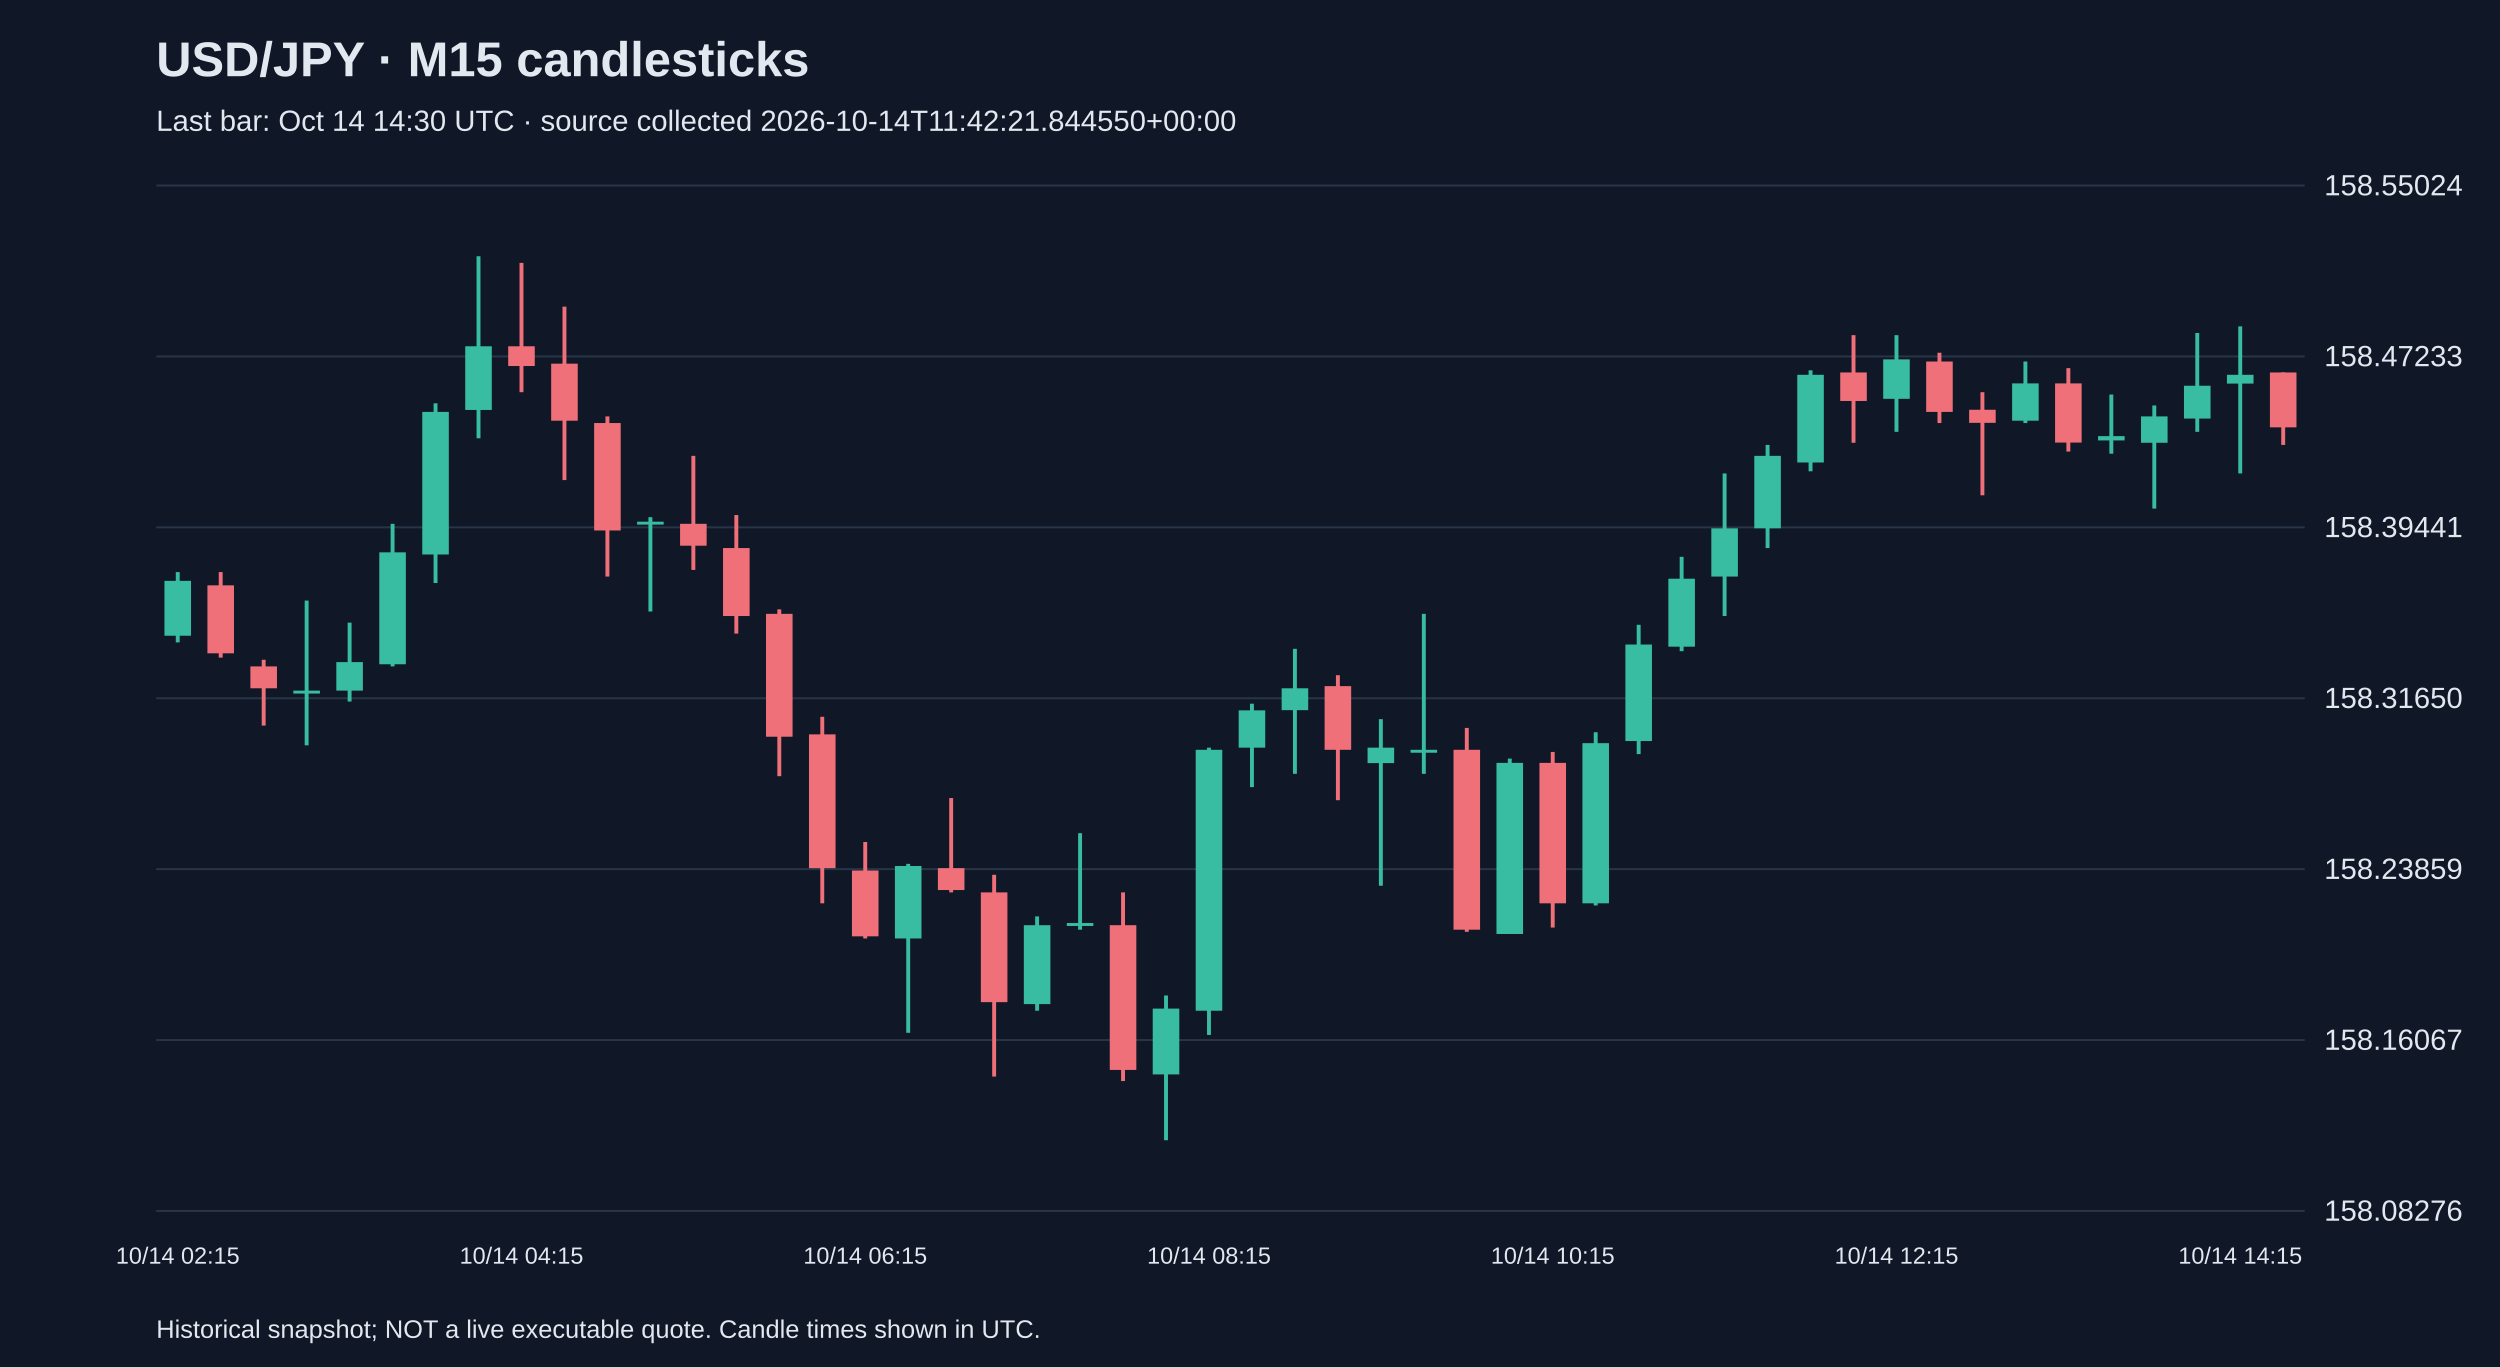
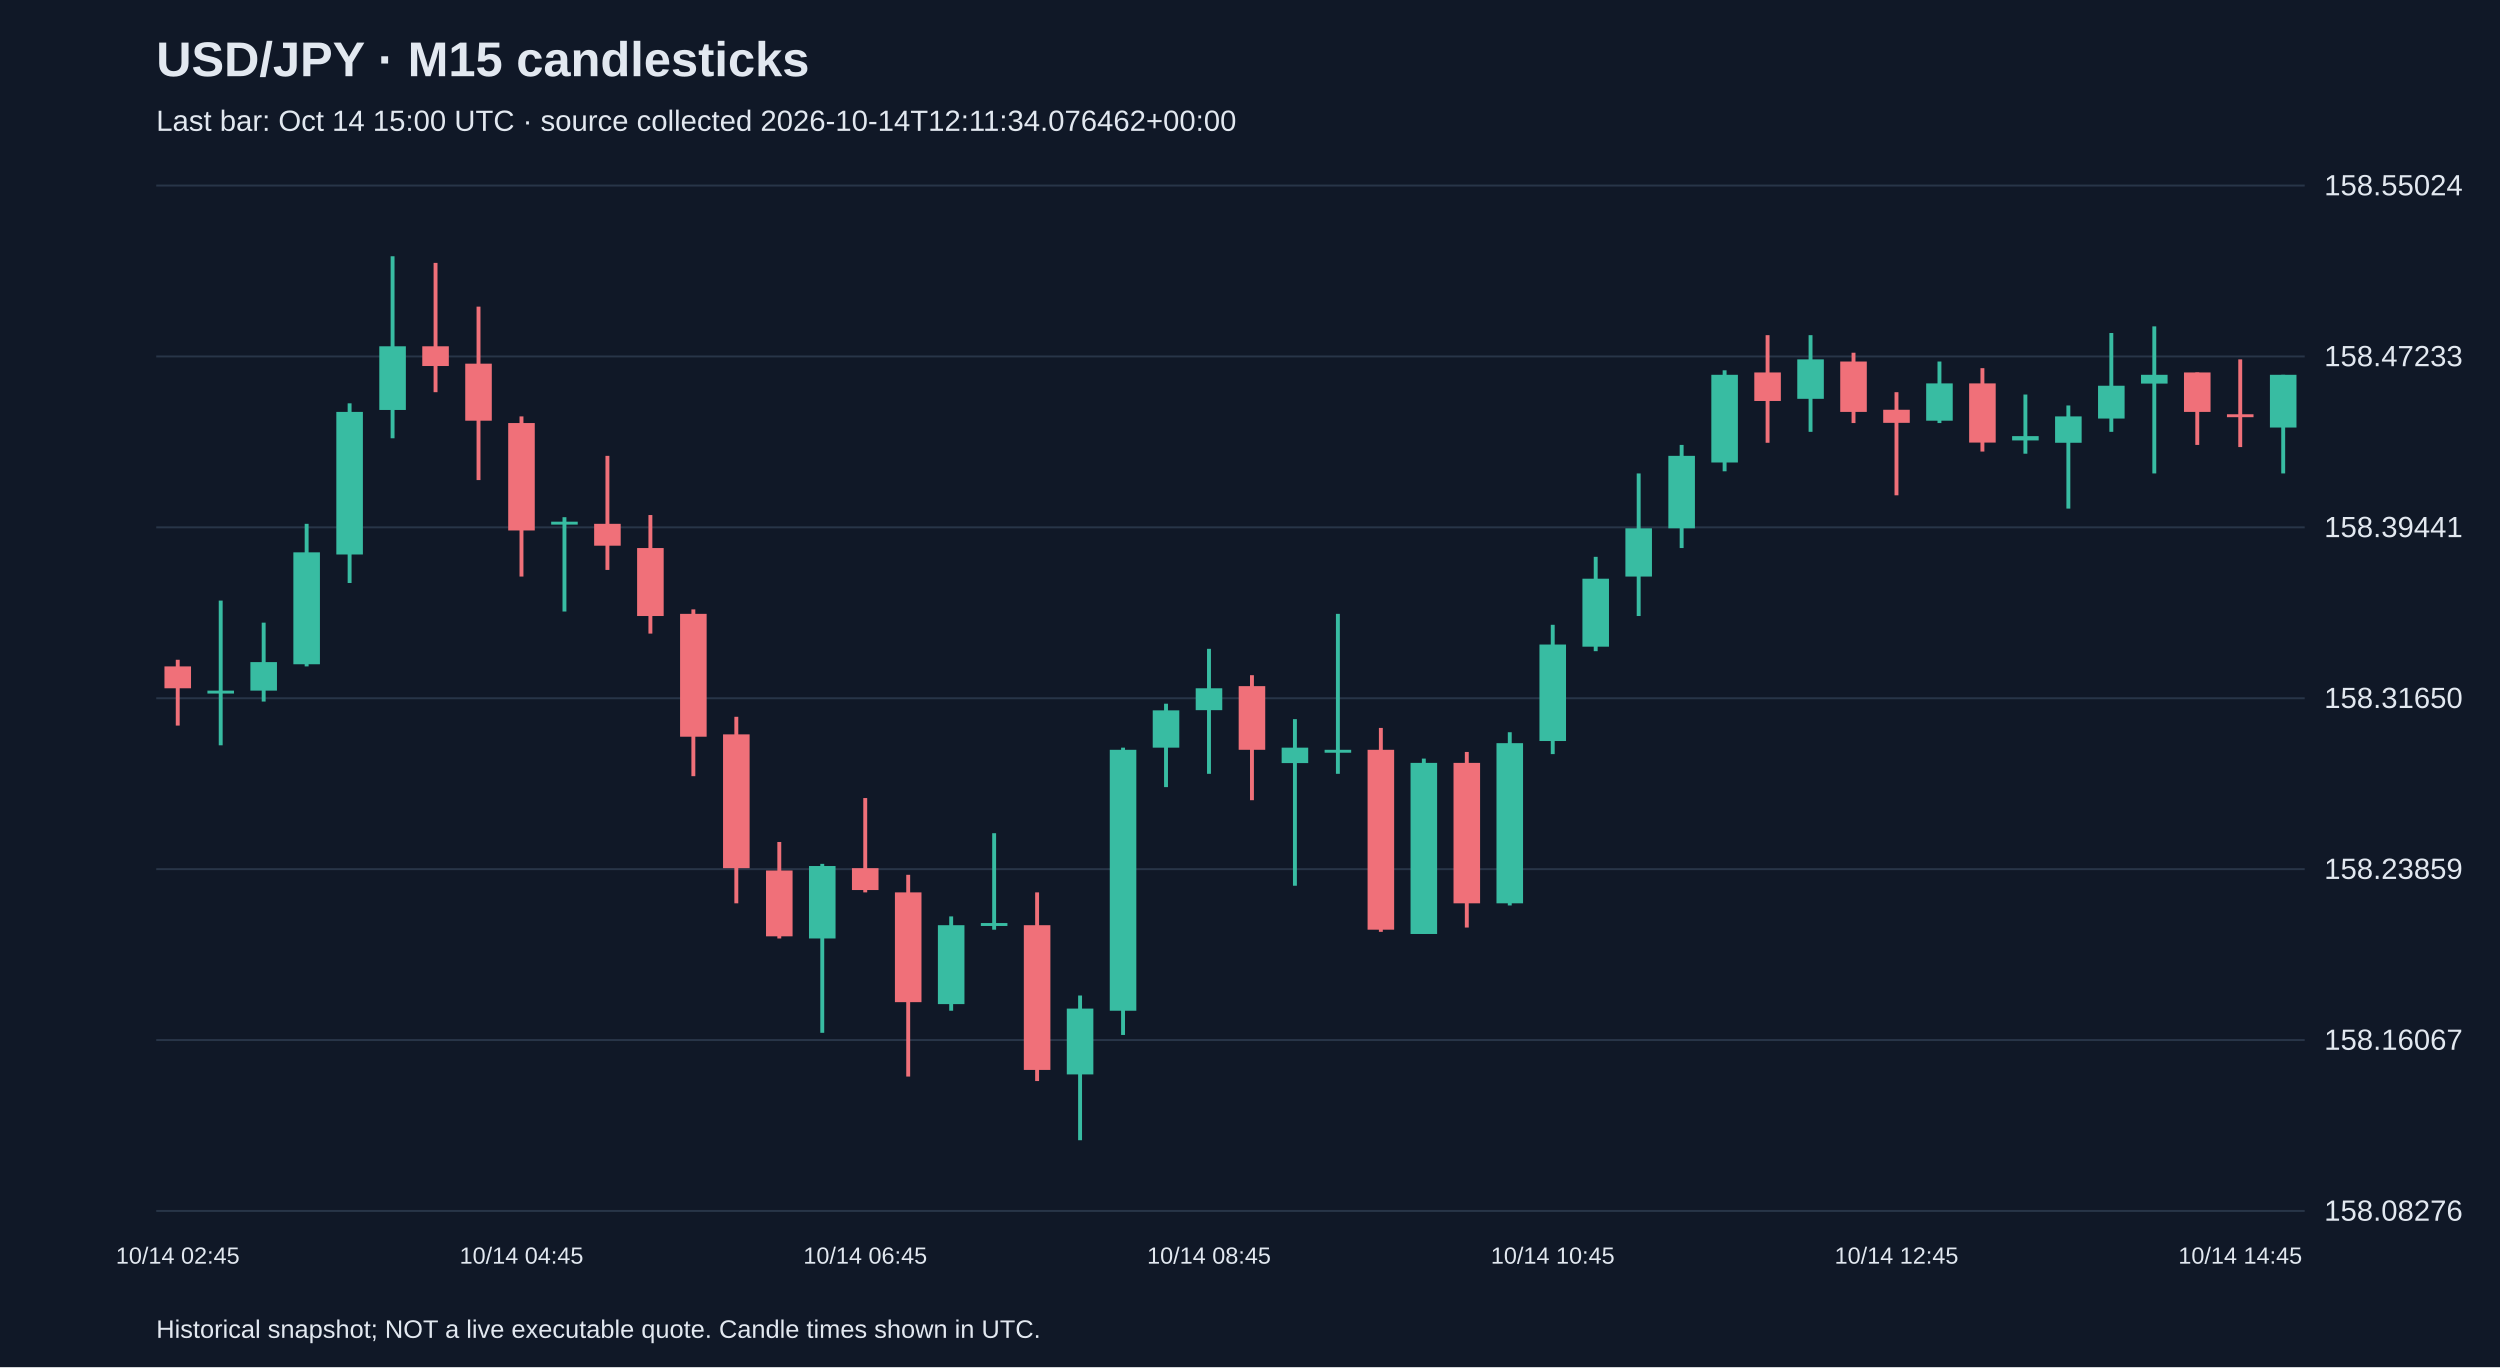
<svg xmlns="http://www.w3.org/2000/svg" viewBox="0 0 1280 700">
  <rect width="100%" height="100%" fill="#101827" />
  <style>text{font-family:Arial,sans-serif;fill:#e2e8f0}</style>
  <text x="80" y="39" font-size="25" font-weight="bold">USD/JPY · M15 candlesticks</text>
-   <text x="80" y="67" font-size="15" fill="#a6b1c5">Last bar: Oct 14 14:30 UTC · source collected 2026-10-14T11:42:21.844550+00:00</text>
+   <text x="80" y="67" font-size="15" fill="#a6b1c5">Last bar: Oct 14 15:00 UTC · source collected 2026-10-14T12:11:34.076462+00:00</text>
  <line x1="80" y1="620.0" x2="1180" y2="620.0" stroke="#283548" />
  <text x="1190" y="625.0" font-size="15">158.08276</text>
  <line x1="80" y1="532.5" x2="1180" y2="532.5" stroke="#283548" />
  <text x="1190" y="537.5" font-size="15">158.16067</text>
  <line x1="80" y1="445.0" x2="1180" y2="445.0" stroke="#283548" />
  <text x="1190" y="450.0" font-size="15">158.23859</text>
  <line x1="80" y1="357.5" x2="1180" y2="357.5" stroke="#283548" />
  <text x="1190" y="362.5" font-size="15">158.31650</text>
  <line x1="80" y1="270.0" x2="1180" y2="270.0" stroke="#283548" />
  <text x="1190" y="275.0" font-size="15">158.39441</text>
  <line x1="80" y1="182.5" x2="1180" y2="182.5" stroke="#283548" />
  <text x="1190" y="187.5" font-size="15">158.47233</text>
  <line x1="80" y1="95.0" x2="1180" y2="95.0" stroke="#283548" />
  <text x="1190" y="100.0" font-size="15">158.55024</text>
-   <line x1="91.0" y1="292.9" x2="91.0" y2="328.9" stroke="#38bca2" stroke-width="2" />
-   <rect x="84.2" y="297.4" width="13.6" height="28.1" fill="#38bca2" />
-   <text x="91.0" y="647" text-anchor="middle" font-size="12">10/14 02:15</text>
-   <line x1="113.0" y1="292.9" x2="113.0" y2="336.7" stroke="#f07079" stroke-width="2" />
-   <rect x="106.2" y="299.7" width="13.6" height="34.8" fill="#f07079" />
-   <line x1="135.0" y1="337.8" x2="135.0" y2="371.5" stroke="#f07079" stroke-width="2" />
-   <rect x="128.2" y="341.2" width="13.6" height="11.2" fill="#f07079" />
-   <line x1="157.0" y1="307.5" x2="157.0" y2="381.6" stroke="#38bca2" stroke-width="2" />
-   <rect x="150.2" y="353.6" width="13.6" height="1.5" fill="#38bca2" />
-   <line x1="179.0" y1="318.8" x2="179.0" y2="359.2" stroke="#38bca2" stroke-width="2" />
-   <rect x="172.2" y="339.0" width="13.6" height="14.6" fill="#38bca2" />
-   <line x1="201.0" y1="268.2" x2="201.0" y2="341.2" stroke="#38bca2" stroke-width="2" />
-   <rect x="194.2" y="282.8" width="13.6" height="57.3" fill="#38bca2" />
-   <line x1="223.0" y1="206.5" x2="223.0" y2="298.5" stroke="#38bca2" stroke-width="2" />
-   <rect x="216.2" y="210.9" width="13.6" height="73.0" fill="#38bca2" />
-   <line x1="245.0" y1="131.2" x2="245.0" y2="224.4" stroke="#38bca2" stroke-width="2" />
-   <rect x="238.2" y="177.3" width="13.6" height="32.6" fill="#38bca2" />
-   <line x1="267.0" y1="134.6" x2="267.0" y2="200.8" stroke="#f07079" stroke-width="2" />
-   <rect x="260.2" y="177.3" width="13.6" height="10.1" fill="#f07079" />
-   <text x="267.0" y="647" text-anchor="middle" font-size="12">10/14 04:15</text>
-   <line x1="289.0" y1="157.0" x2="289.0" y2="245.8" stroke="#f07079" stroke-width="2" />
-   <rect x="282.2" y="186.2" width="13.6" height="29.2" fill="#f07079" />
-   <line x1="311.0" y1="213.2" x2="311.0" y2="295.2" stroke="#f07079" stroke-width="2" />
-   <rect x="304.2" y="216.6" width="13.6" height="55.0" fill="#f07079" />
-   <line x1="333.0" y1="264.8" x2="333.0" y2="313.1" stroke="#38bca2" stroke-width="2" />
-   <rect x="326.2" y="267.1" width="13.6" height="1.5" fill="#38bca2" />
-   <line x1="355.0" y1="233.4" x2="355.0" y2="291.8" stroke="#f07079" stroke-width="2" />
-   <rect x="348.2" y="268.2" width="13.6" height="11.2" fill="#f07079" />
-   <line x1="377.0" y1="263.7" x2="377.0" y2="324.4" stroke="#f07079" stroke-width="2" />
-   <rect x="370.2" y="280.6" width="13.6" height="34.8" fill="#f07079" />
-   <line x1="399.0" y1="312.0" x2="399.0" y2="397.4" stroke="#f07079" stroke-width="2" />
-   <rect x="392.2" y="314.3" width="13.6" height="62.9" fill="#f07079" />
-   <line x1="421.0" y1="367.0" x2="421.0" y2="462.5" stroke="#f07079" stroke-width="2" />
-   <rect x="414.2" y="376.0" width="13.6" height="68.5" fill="#f07079" />
-   <line x1="443.0" y1="431.1" x2="443.0" y2="480.5" stroke="#f07079" stroke-width="2" />
-   <rect x="436.2" y="445.7" width="13.6" height="33.7" fill="#f07079" />
-   <text x="443.0" y="647" text-anchor="middle" font-size="12">10/14 06:15</text>
-   <line x1="465.0" y1="442.3" x2="465.0" y2="528.8" stroke="#38bca2" stroke-width="2" />
-   <rect x="458.2" y="443.4" width="13.6" height="37.1" fill="#38bca2" />
-   <line x1="487.0" y1="408.6" x2="487.0" y2="456.9" stroke="#f07079" stroke-width="2" />
-   <rect x="480.2" y="444.5" width="13.6" height="11.2" fill="#f07079" />
-   <line x1="509.0" y1="447.9" x2="509.0" y2="551.2" stroke="#f07079" stroke-width="2" />
-   <rect x="502.2" y="456.9" width="13.6" height="56.2" fill="#f07079" />
-   <line x1="531.0" y1="469.2" x2="531.0" y2="517.5" stroke="#38bca2" stroke-width="2" />
-   <rect x="524.2" y="473.7" width="13.6" height="40.4" fill="#38bca2" />
-   <line x1="553.0" y1="426.6" x2="553.0" y2="476.0" stroke="#38bca2" stroke-width="2" />
-   <rect x="546.2" y="472.6" width="13.6" height="1.5" fill="#38bca2" />
-   <line x1="575.0" y1="456.9" x2="575.0" y2="553.5" stroke="#f07079" stroke-width="2" />
-   <rect x="568.2" y="473.7" width="13.6" height="74.1" fill="#f07079" />
-   <line x1="597.0" y1="509.7" x2="597.0" y2="583.8" stroke="#38bca2" stroke-width="2" />
-   <rect x="590.2" y="516.4" width="13.6" height="33.7" fill="#38bca2" />
-   <line x1="619.0" y1="382.8" x2="619.0" y2="529.9" stroke="#38bca2" stroke-width="2" />
-   <rect x="612.2" y="383.9" width="13.6" height="133.6" fill="#38bca2" />
-   <text x="619.0" y="647" text-anchor="middle" font-size="12">10/14 08:15</text>
-   <line x1="641.0" y1="360.3" x2="641.0" y2="403.0" stroke="#38bca2" stroke-width="2" />
-   <rect x="634.2" y="363.7" width="13.6" height="19.1" fill="#38bca2" />
-   <line x1="663.0" y1="332.2" x2="663.0" y2="396.2" stroke="#38bca2" stroke-width="2" />
-   <rect x="656.2" y="352.4" width="13.6" height="11.2" fill="#38bca2" />
-   <line x1="685.0" y1="345.7" x2="685.0" y2="409.7" stroke="#f07079" stroke-width="2" />
-   <rect x="678.2" y="351.3" width="13.6" height="32.6" fill="#f07079" />
-   <line x1="707.0" y1="368.2" x2="707.0" y2="453.5" stroke="#38bca2" stroke-width="2" />
-   <rect x="700.2" y="382.8" width="13.6" height="7.9" fill="#38bca2" />
-   <line x1="729.0" y1="314.3" x2="729.0" y2="396.2" stroke="#38bca2" stroke-width="2" />
-   <rect x="722.2" y="383.9" width="13.6" height="1.5" fill="#38bca2" />
-   <line x1="751.0" y1="372.7" x2="751.0" y2="477.1" stroke="#f07079" stroke-width="2" />
-   <rect x="744.2" y="383.9" width="13.6" height="92.1" fill="#f07079" />
-   <line x1="773.0" y1="388.4" x2="773.0" y2="478.2" stroke="#38bca2" stroke-width="2" />
-   <rect x="766.2" y="390.6" width="13.6" height="87.6" fill="#38bca2" />
-   <line x1="795.0" y1="385.0" x2="795.0" y2="474.9" stroke="#f07079" stroke-width="2" />
-   <rect x="788.2" y="390.6" width="13.6" height="71.9" fill="#f07079" />
-   <text x="795.0" y="647" text-anchor="middle" font-size="12">10/14 10:15</text>
-   <line x1="817.0" y1="374.9" x2="817.0" y2="463.6" stroke="#38bca2" stroke-width="2" />
-   <rect x="810.2" y="380.5" width="13.6" height="82.0" fill="#38bca2" />
-   <line x1="839.0" y1="319.9" x2="839.0" y2="386.1" stroke="#38bca2" stroke-width="2" />
-   <rect x="832.2" y="330.0" width="13.6" height="49.4" fill="#38bca2" />
-   <line x1="861.0" y1="285.1" x2="861.0" y2="333.4" stroke="#38bca2" stroke-width="2" />
-   <rect x="854.2" y="296.3" width="13.6" height="34.8" fill="#38bca2" />
-   <line x1="883.0" y1="242.4" x2="883.0" y2="315.4" stroke="#38bca2" stroke-width="2" />
-   <rect x="876.2" y="270.5" width="13.6" height="24.7" fill="#38bca2" />
-   <line x1="905.0" y1="227.8" x2="905.0" y2="280.6" stroke="#38bca2" stroke-width="2" />
-   <rect x="898.2" y="233.4" width="13.6" height="37.1" fill="#38bca2" />
-   <line x1="927.0" y1="189.6" x2="927.0" y2="241.3" stroke="#38bca2" stroke-width="2" />
-   <rect x="920.2" y="191.9" width="13.6" height="44.9" fill="#38bca2" />
-   <line x1="949.0" y1="171.6" x2="949.0" y2="226.7" stroke="#f07079" stroke-width="2" />
-   <rect x="942.2" y="190.7" width="13.6" height="14.6" fill="#f07079" />
-   <line x1="971.0" y1="171.6" x2="971.0" y2="221.1" stroke="#38bca2" stroke-width="2" />
-   <rect x="964.2" y="184.0" width="13.6" height="20.2" fill="#38bca2" />
-   <text x="971.0" y="647" text-anchor="middle" font-size="12">10/14 12:15</text>
-   <line x1="993.0" y1="180.6" x2="993.0" y2="216.6" stroke="#f07079" stroke-width="2" />
-   <rect x="986.2" y="185.1" width="13.6" height="25.8" fill="#f07079" />
-   <line x1="1015.0" y1="200.8" x2="1015.0" y2="253.6" stroke="#f07079" stroke-width="2" />
-   <rect x="1008.2" y="209.8" width="13.6" height="6.7" fill="#f07079" />
-   <line x1="1037.0" y1="185.1" x2="1037.0" y2="216.6" stroke="#38bca2" stroke-width="2" />
-   <rect x="1030.2" y="196.3" width="13.6" height="19.1" fill="#38bca2" />
-   <line x1="1059.0" y1="188.5" x2="1059.0" y2="231.2" stroke="#f07079" stroke-width="2" />
-   <rect x="1052.2" y="196.3" width="13.6" height="30.3" fill="#f07079" />
-   <line x1="1081.0" y1="202.0" x2="1081.0" y2="232.3" stroke="#38bca2" stroke-width="2" />
-   <rect x="1074.2" y="223.3" width="13.6" height="2.2" fill="#38bca2" />
-   <line x1="1103.0" y1="207.6" x2="1103.0" y2="260.4" stroke="#38bca2" stroke-width="2" />
-   <rect x="1096.2" y="213.2" width="13.6" height="13.5" fill="#38bca2" />
-   <line x1="1125.0" y1="170.5" x2="1125.0" y2="221.1" stroke="#38bca2" stroke-width="2" />
-   <rect x="1118.2" y="197.5" width="13.6" height="16.8" fill="#38bca2" />
-   <line x1="1147.0" y1="167.1" x2="1147.0" y2="242.4" stroke="#38bca2" stroke-width="2" />
-   <rect x="1140.2" y="191.9" width="13.6" height="4.5" fill="#38bca2" />
-   <text x="1147.0" y="647" text-anchor="middle" font-size="12">10/14 14:15</text>
-   <line x1="1169.0" y1="190.7" x2="1169.0" y2="227.8" stroke="#f07079" stroke-width="2" />
-   <rect x="1162.2" y="190.7" width="13.6" height="28.1" fill="#f07079" />
+   <line x1="91.0" y1="337.8" x2="91.0" y2="371.5" stroke="#f07079" stroke-width="2" />
+   <rect x="84.2" y="341.2" width="13.6" height="11.2" fill="#f07079" />
+   <text x="91.0" y="647" text-anchor="middle" font-size="12">10/14 02:45</text>
+   <line x1="113.0" y1="307.5" x2="113.0" y2="381.6" stroke="#38bca2" stroke-width="2" />
+   <rect x="106.2" y="353.6" width="13.6" height="1.5" fill="#38bca2" />
+   <line x1="135.0" y1="318.8" x2="135.0" y2="359.2" stroke="#38bca2" stroke-width="2" />
+   <rect x="128.2" y="339.0" width="13.6" height="14.6" fill="#38bca2" />
+   <line x1="157.0" y1="268.2" x2="157.0" y2="341.2" stroke="#38bca2" stroke-width="2" />
+   <rect x="150.2" y="282.8" width="13.6" height="57.3" fill="#38bca2" />
+   <line x1="179.0" y1="206.5" x2="179.0" y2="298.5" stroke="#38bca2" stroke-width="2" />
+   <rect x="172.2" y="210.9" width="13.6" height="73.0" fill="#38bca2" />
+   <line x1="201.0" y1="131.2" x2="201.0" y2="224.4" stroke="#38bca2" stroke-width="2" />
+   <rect x="194.2" y="177.3" width="13.6" height="32.6" fill="#38bca2" />
+   <line x1="223.0" y1="134.6" x2="223.0" y2="200.8" stroke="#f07079" stroke-width="2" />
+   <rect x="216.2" y="177.3" width="13.6" height="10.1" fill="#f07079" />
+   <line x1="245.0" y1="157.0" x2="245.0" y2="245.8" stroke="#f07079" stroke-width="2" />
+   <rect x="238.2" y="186.2" width="13.6" height="29.2" fill="#f07079" />
+   <line x1="267.0" y1="213.2" x2="267.0" y2="295.2" stroke="#f07079" stroke-width="2" />
+   <rect x="260.2" y="216.6" width="13.6" height="55.0" fill="#f07079" />
+   <text x="267.0" y="647" text-anchor="middle" font-size="12">10/14 04:45</text>
+   <line x1="289.0" y1="264.8" x2="289.0" y2="313.1" stroke="#38bca2" stroke-width="2" />
+   <rect x="282.2" y="267.1" width="13.6" height="1.5" fill="#38bca2" />
+   <line x1="311.0" y1="233.4" x2="311.0" y2="291.8" stroke="#f07079" stroke-width="2" />
+   <rect x="304.2" y="268.2" width="13.6" height="11.2" fill="#f07079" />
+   <line x1="333.0" y1="263.7" x2="333.0" y2="324.4" stroke="#f07079" stroke-width="2" />
+   <rect x="326.2" y="280.6" width="13.6" height="34.8" fill="#f07079" />
+   <line x1="355.0" y1="312.0" x2="355.0" y2="397.4" stroke="#f07079" stroke-width="2" />
+   <rect x="348.2" y="314.3" width="13.6" height="62.9" fill="#f07079" />
+   <line x1="377.0" y1="367.0" x2="377.0" y2="462.5" stroke="#f07079" stroke-width="2" />
+   <rect x="370.2" y="376.0" width="13.6" height="68.5" fill="#f07079" />
+   <line x1="399.0" y1="431.1" x2="399.0" y2="480.5" stroke="#f07079" stroke-width="2" />
+   <rect x="392.2" y="445.7" width="13.6" height="33.7" fill="#f07079" />
+   <line x1="421.0" y1="442.3" x2="421.0" y2="528.8" stroke="#38bca2" stroke-width="2" />
+   <rect x="414.2" y="443.4" width="13.6" height="37.1" fill="#38bca2" />
+   <line x1="443.0" y1="408.6" x2="443.0" y2="456.9" stroke="#f07079" stroke-width="2" />
+   <rect x="436.2" y="444.5" width="13.6" height="11.2" fill="#f07079" />
+   <text x="443.0" y="647" text-anchor="middle" font-size="12">10/14 06:45</text>
+   <line x1="465.0" y1="447.9" x2="465.0" y2="551.2" stroke="#f07079" stroke-width="2" />
+   <rect x="458.2" y="456.9" width="13.6" height="56.2" fill="#f07079" />
+   <line x1="487.0" y1="469.2" x2="487.0" y2="517.5" stroke="#38bca2" stroke-width="2" />
+   <rect x="480.2" y="473.7" width="13.6" height="40.4" fill="#38bca2" />
+   <line x1="509.0" y1="426.6" x2="509.0" y2="476.0" stroke="#38bca2" stroke-width="2" />
+   <rect x="502.2" y="472.6" width="13.6" height="1.5" fill="#38bca2" />
+   <line x1="531.0" y1="456.9" x2="531.0" y2="553.5" stroke="#f07079" stroke-width="2" />
+   <rect x="524.2" y="473.7" width="13.6" height="74.1" fill="#f07079" />
+   <line x1="553.0" y1="509.7" x2="553.0" y2="583.8" stroke="#38bca2" stroke-width="2" />
+   <rect x="546.2" y="516.4" width="13.6" height="33.7" fill="#38bca2" />
+   <line x1="575.0" y1="382.8" x2="575.0" y2="529.9" stroke="#38bca2" stroke-width="2" />
+   <rect x="568.2" y="383.9" width="13.6" height="133.6" fill="#38bca2" />
+   <line x1="597.0" y1="360.3" x2="597.0" y2="403.0" stroke="#38bca2" stroke-width="2" />
+   <rect x="590.2" y="363.7" width="13.6" height="19.1" fill="#38bca2" />
+   <line x1="619.0" y1="332.2" x2="619.0" y2="396.2" stroke="#38bca2" stroke-width="2" />
+   <rect x="612.2" y="352.4" width="13.6" height="11.2" fill="#38bca2" />
+   <text x="619.0" y="647" text-anchor="middle" font-size="12">10/14 08:45</text>
+   <line x1="641.0" y1="345.7" x2="641.0" y2="409.7" stroke="#f07079" stroke-width="2" />
+   <rect x="634.2" y="351.3" width="13.6" height="32.6" fill="#f07079" />
+   <line x1="663.0" y1="368.2" x2="663.0" y2="453.5" stroke="#38bca2" stroke-width="2" />
+   <rect x="656.2" y="382.8" width="13.6" height="7.9" fill="#38bca2" />
+   <line x1="685.0" y1="314.3" x2="685.0" y2="396.2" stroke="#38bca2" stroke-width="2" />
+   <rect x="678.2" y="383.9" width="13.6" height="1.5" fill="#38bca2" />
+   <line x1="707.0" y1="372.7" x2="707.0" y2="477.1" stroke="#f07079" stroke-width="2" />
+   <rect x="700.2" y="383.9" width="13.6" height="92.1" fill="#f07079" />
+   <line x1="729.0" y1="388.4" x2="729.0" y2="478.2" stroke="#38bca2" stroke-width="2" />
+   <rect x="722.2" y="390.6" width="13.6" height="87.6" fill="#38bca2" />
+   <line x1="751.0" y1="385.0" x2="751.0" y2="474.9" stroke="#f07079" stroke-width="2" />
+   <rect x="744.2" y="390.6" width="13.6" height="71.9" fill="#f07079" />
+   <line x1="773.0" y1="374.9" x2="773.0" y2="463.6" stroke="#38bca2" stroke-width="2" />
+   <rect x="766.2" y="380.5" width="13.6" height="82.0" fill="#38bca2" />
+   <line x1="795.0" y1="319.9" x2="795.0" y2="386.1" stroke="#38bca2" stroke-width="2" />
+   <rect x="788.2" y="330.0" width="13.6" height="49.4" fill="#38bca2" />
+   <text x="795.0" y="647" text-anchor="middle" font-size="12">10/14 10:45</text>
+   <line x1="817.0" y1="285.1" x2="817.0" y2="333.4" stroke="#38bca2" stroke-width="2" />
+   <rect x="810.2" y="296.3" width="13.6" height="34.8" fill="#38bca2" />
+   <line x1="839.0" y1="242.4" x2="839.0" y2="315.4" stroke="#38bca2" stroke-width="2" />
+   <rect x="832.2" y="270.5" width="13.6" height="24.7" fill="#38bca2" />
+   <line x1="861.0" y1="227.8" x2="861.0" y2="280.6" stroke="#38bca2" stroke-width="2" />
+   <rect x="854.2" y="233.4" width="13.6" height="37.1" fill="#38bca2" />
+   <line x1="883.0" y1="189.6" x2="883.0" y2="241.3" stroke="#38bca2" stroke-width="2" />
+   <rect x="876.2" y="191.9" width="13.6" height="44.9" fill="#38bca2" />
+   <line x1="905.0" y1="171.6" x2="905.0" y2="226.7" stroke="#f07079" stroke-width="2" />
+   <rect x="898.2" y="190.7" width="13.6" height="14.6" fill="#f07079" />
+   <line x1="927.0" y1="171.6" x2="927.0" y2="221.1" stroke="#38bca2" stroke-width="2" />
+   <rect x="920.2" y="184.0" width="13.6" height="20.2" fill="#38bca2" />
+   <line x1="949.0" y1="180.6" x2="949.0" y2="216.6" stroke="#f07079" stroke-width="2" />
+   <rect x="942.2" y="185.1" width="13.6" height="25.8" fill="#f07079" />
+   <line x1="971.0" y1="200.8" x2="971.0" y2="253.6" stroke="#f07079" stroke-width="2" />
+   <rect x="964.2" y="209.8" width="13.6" height="6.7" fill="#f07079" />
+   <text x="971.0" y="647" text-anchor="middle" font-size="12">10/14 12:45</text>
+   <line x1="993.0" y1="185.1" x2="993.0" y2="216.6" stroke="#38bca2" stroke-width="2" />
+   <rect x="986.2" y="196.3" width="13.6" height="19.1" fill="#38bca2" />
+   <line x1="1015.0" y1="188.5" x2="1015.0" y2="231.2" stroke="#f07079" stroke-width="2" />
+   <rect x="1008.2" y="196.3" width="13.6" height="30.3" fill="#f07079" />
+   <line x1="1037.0" y1="202.0" x2="1037.0" y2="232.3" stroke="#38bca2" stroke-width="2" />
+   <rect x="1030.2" y="223.3" width="13.6" height="2.2" fill="#38bca2" />
+   <line x1="1059.0" y1="207.6" x2="1059.0" y2="260.4" stroke="#38bca2" stroke-width="2" />
+   <rect x="1052.2" y="213.2" width="13.6" height="13.5" fill="#38bca2" />
+   <line x1="1081.0" y1="170.5" x2="1081.0" y2="221.1" stroke="#38bca2" stroke-width="2" />
+   <rect x="1074.2" y="197.5" width="13.6" height="16.8" fill="#38bca2" />
+   <line x1="1103.0" y1="167.1" x2="1103.0" y2="242.4" stroke="#38bca2" stroke-width="2" />
+   <rect x="1096.2" y="191.9" width="13.6" height="4.5" fill="#38bca2" />
+   <line x1="1125.0" y1="190.7" x2="1125.0" y2="227.8" stroke="#f07079" stroke-width="2" />
+   <rect x="1118.2" y="190.7" width="13.6" height="20.2" fill="#f07079" />
+   <line x1="1147.0" y1="184.0" x2="1147.0" y2="228.9" stroke="#f07079" stroke-width="2" />
+   <rect x="1140.2" y="212.1" width="13.6" height="1.5" fill="#f07079" />
+   <text x="1147.0" y="647" text-anchor="middle" font-size="12">10/14 14:45</text>
+   <line x1="1169.0" y1="191.9" x2="1169.0" y2="242.4" stroke="#38bca2" stroke-width="2" />
+   <rect x="1162.2" y="191.9" width="13.6" height="27.0" fill="#38bca2" />
  <text x="80" y="685" font-size="13">Historical snapshot; NOT a live executable quote. Candle times shown in UTC.</text>
</svg>
